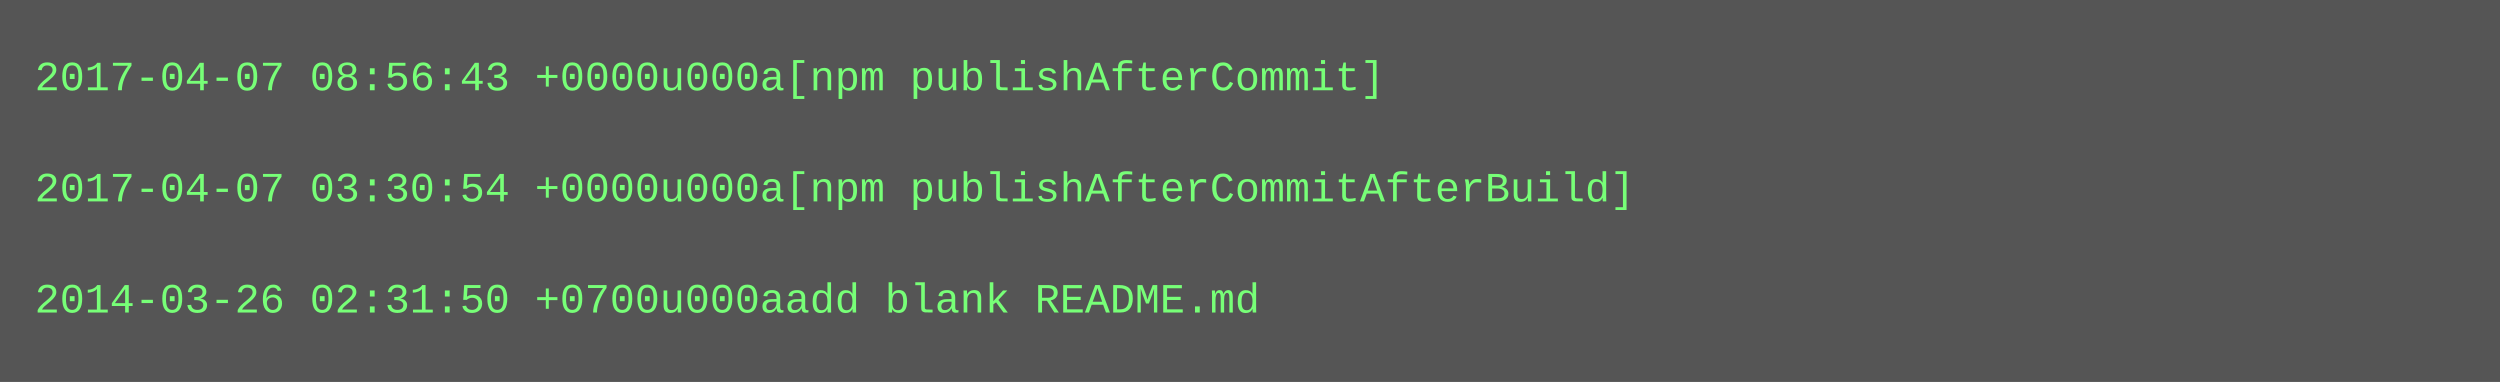
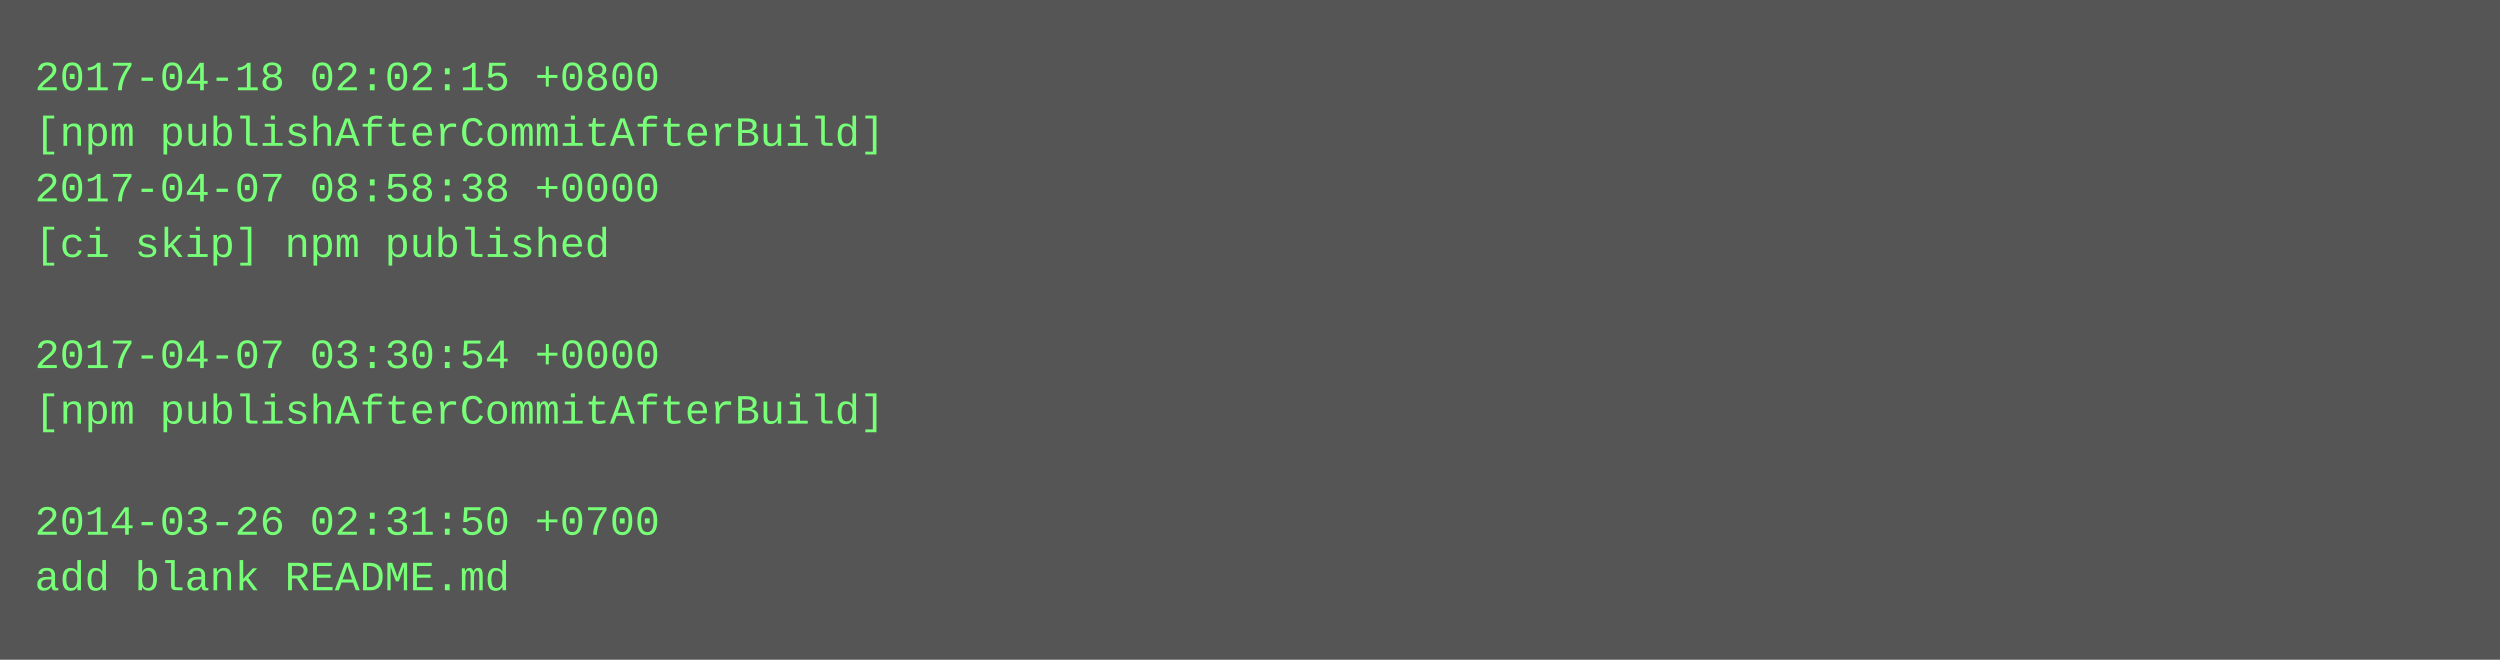
- <svg xmlns="http://www.w3.org/2000/svg" height="110" width="720">
-   <rect height="110" fill="#555" width="720" />
+ <svg xmlns="http://www.w3.org/2000/svg" height="190" width="720">
+   <rect height="190" fill="#555" width="720" />
  <text fill="#7f7" font-family="Courier New" font-size="12" xml:space="preserve">
-     <tspan x="10" y="26">2017-04-07 08:56:43 +0000u000a[npm publishAfterCommit]</tspan>
-     <tspan x="10" y="42" />
-     <tspan x="10" y="58">2017-04-07 03:30:54 +0000u000a[npm publishAfterCommitAfterBuild]</tspan>
-     <tspan x="10" y="74" />
-     <tspan x="10" y="90">2014-03-26 02:31:50 +0700u000aadd blank README.md</tspan>
+     <tspan x="10" y="26">2017-04-18 02:02:15 +0800</tspan>
+     <tspan x="10" y="42">[npm publishAfterCommitAfterBuild]</tspan>
+     <tspan x="10" y="58">2017-04-07 08:58:38 +0000</tspan>
+     <tspan x="10" y="74">[ci skip] npm published</tspan>
+     <tspan x="10" y="90" />
+     <tspan x="10" y="106">2017-04-07 03:30:54 +0000</tspan>
+     <tspan x="10" y="122">[npm publishAfterCommitAfterBuild]</tspan>
+     <tspan x="10" y="138" />
+     <tspan x="10" y="154">2014-03-26 02:31:50 +0700</tspan>
+     <tspan x="10" y="170">add blank README.md</tspan>
  </text>
</svg>
